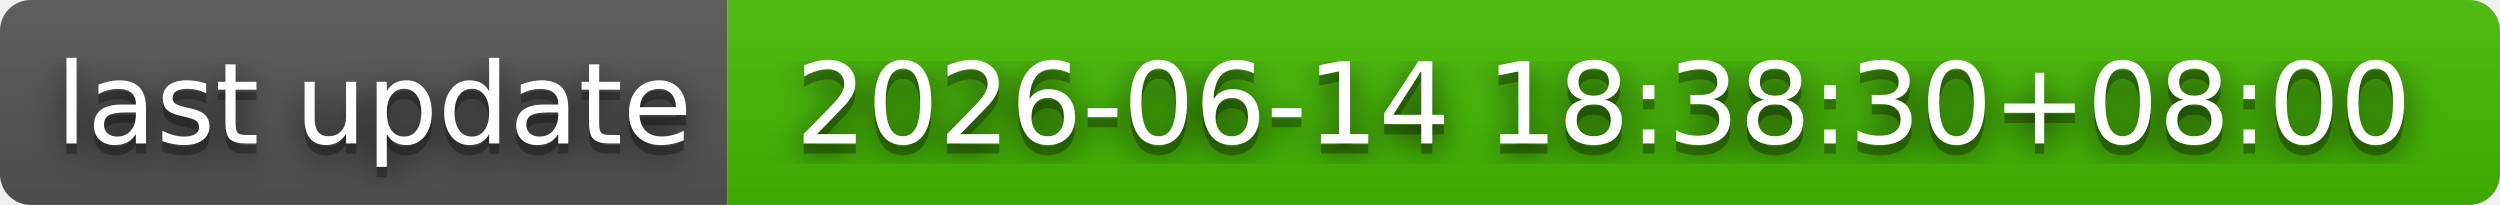
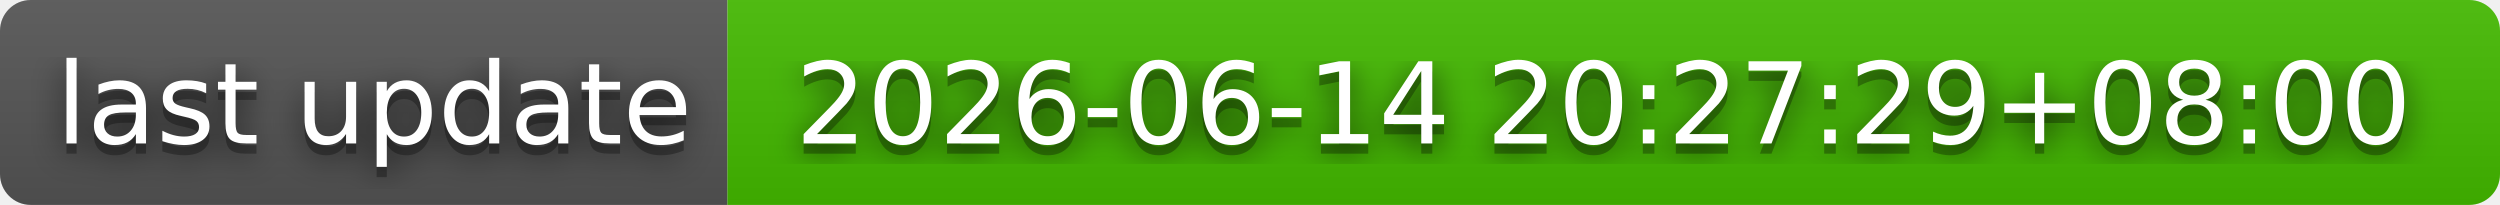
- <svg xmlns="http://www.w3.org/2000/svg" width="244" height="20" role="img" aria-label="last update: 2026-06-14 18:38:30+08:00">
+ <svg xmlns="http://www.w3.org/2000/svg" width="244" height="20" role="img" aria-label="last update: 2026-06-14 20:27:29+08:00">
  <filter id="blur">
    <feGaussianBlur stdDeviation="16" />
  </filter>
  <linearGradient id="s" x2="0" y2="100%">
    <stop offset="0" stop-color="#bbb" stop-opacity=".1" />
    <stop offset="1" stop-opacity=".1" />
  </linearGradient>
  <clipPath id="r">
    <rect width="244" height="20" rx="3" />
  </clipPath>
  <g clip-path="url(#r)">
    <rect width="71" height="20" fill="#555" />
    <rect x="71" width="173" height="20" fill="#4b0" />
    <rect width="244" height="20" fill="url(#s)" />
  </g>
  <g fill="#fff" text-anchor="middle" font-family="Verdana,Geneva,DejaVu Sans,sans-serif" text-rendering="geometricPrecision" font-size="110">
    <g transform="scale(.1)">
      <g aria-hidden="true" fill="#010101">
        <text x="365" y="150" fill-opacity=".8" filter="url(#blur)" textLength="610">last update</text>
        <text x="365" y="150" fill-opacity=".3" textLength="610">last update</text>
      </g>
      <text x="365" y="140" textLength="610">last update</text>
    </g>
    <g transform="scale(.1)">
      <g aria-hidden="true" fill="#010101">
-         <text x="1565" y="150" fill-opacity=".8" filter="url(#blur)" textLength="1630">2026-06-14 18:38:30+08:00</text>
-         <text x="1565" y="150" fill-opacity=".3" textLength="1630">2026-06-14 18:38:30+08:00</text>
+         <text x="1565" y="150" fill-opacity=".8" filter="url(#blur)" textLength="1630">2026-06-14 20:27:29+08:00</text>
+         <text x="1565" y="150" fill-opacity=".3" textLength="1630">2026-06-14 20:27:29+08:00</text>
      </g>
-       <text x="1565" y="140" textLength="1630">2026-06-14 18:38:30+08:00</text>
+       <text x="1565" y="140" textLength="1630">2026-06-14 20:27:29+08:00</text>
    </g>
  </g>
</svg>
